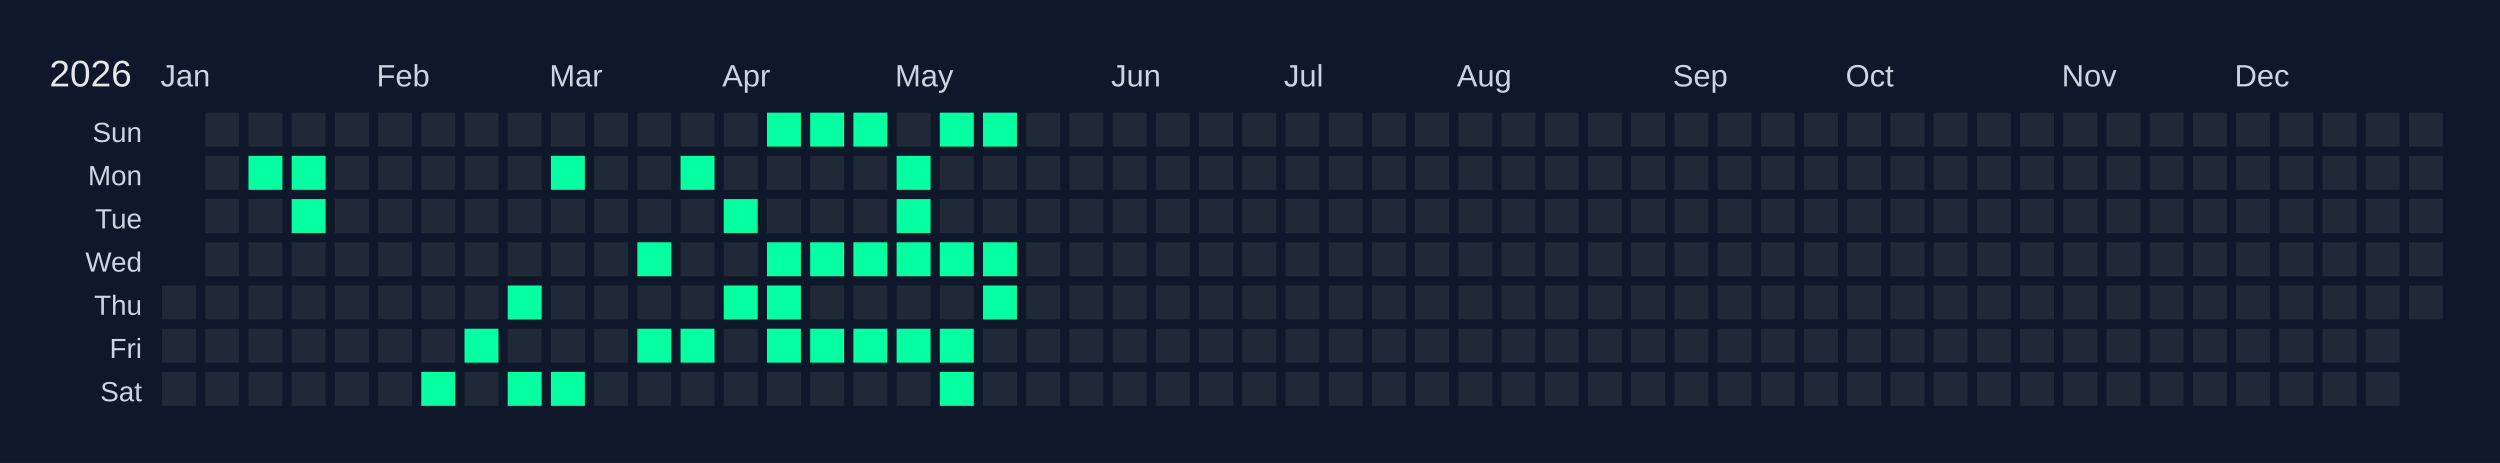
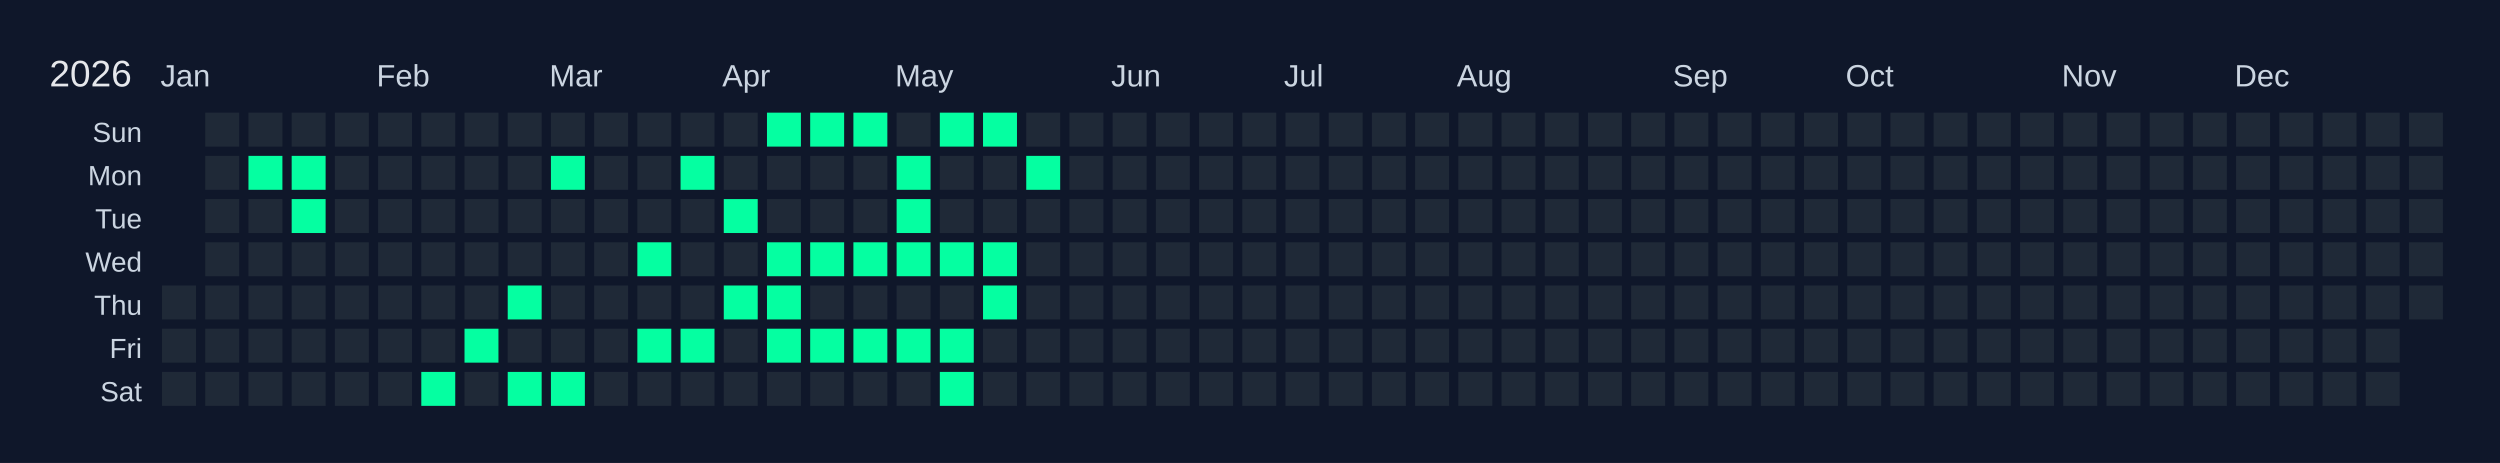
<svg xmlns="http://www.w3.org/2000/svg" width="810" height="150" viewBox="0 0 810 150">
  <rect width="810" height="150" fill="#0f172a" />
  <text x="16" y="28" font-size="12" fill="#e5e7eb" font-family="Arial, sans-serif">2026</text>
  <text x="52" y="28" font-size="10" fill="#cbd5e1" font-family="Arial, sans-serif">Jan</text>
  <text x="122" y="28" font-size="10" fill="#cbd5e1" font-family="Arial, sans-serif">Feb</text>
  <text x="178" y="28" font-size="10" fill="#cbd5e1" font-family="Arial, sans-serif">Mar</text>
  <text x="234" y="28" font-size="10" fill="#cbd5e1" font-family="Arial, sans-serif">Apr</text>
  <text x="290" y="28" font-size="10" fill="#cbd5e1" font-family="Arial, sans-serif">May</text>
  <text x="360" y="28" font-size="10" fill="#cbd5e1" font-family="Arial, sans-serif">Jun</text>
  <text x="416" y="28" font-size="10" fill="#cbd5e1" font-family="Arial, sans-serif">Jul</text>
  <text x="472" y="28" font-size="10" fill="#cbd5e1" font-family="Arial, sans-serif">Aug</text>
  <text x="542" y="28" font-size="10" fill="#cbd5e1" font-family="Arial, sans-serif">Sep</text>
  <text x="598" y="28" font-size="10" fill="#cbd5e1" font-family="Arial, sans-serif">Oct</text>
  <text x="668" y="28" font-size="10" fill="#cbd5e1" font-family="Arial, sans-serif">Nov</text>
  <text x="724" y="28" font-size="10" fill="#cbd5e1" font-family="Arial, sans-serif">Dec</text>
  <text x="46" y="46" font-size="9" fill="#cbd5e1" font-family="Arial, sans-serif" text-anchor="end">Sun</text>
  <text x="46" y="60" font-size="9" fill="#cbd5e1" font-family="Arial, sans-serif" text-anchor="end">Mon</text>
  <text x="46" y="74" font-size="9" fill="#cbd5e1" font-family="Arial, sans-serif" text-anchor="end">Tue</text>
  <text x="46" y="88" font-size="9" fill="#cbd5e1" font-family="Arial, sans-serif" text-anchor="end">Wed</text>
  <text x="46" y="102" font-size="9" fill="#cbd5e1" font-family="Arial, sans-serif" text-anchor="end">Thu</text>
  <text x="46" y="116" font-size="9" fill="#cbd5e1" font-family="Arial, sans-serif" text-anchor="end">Fri</text>
  <text x="46" y="130" font-size="9" fill="#cbd5e1" font-family="Arial, sans-serif" text-anchor="end">Sat</text>
  <g transform="translate(52,36)">
    <rect x="0" y="0" width="12" height="12" fill="#0f172a" stroke="#0f172a" stroke-width="1" />
    <rect x="0" y="14" width="12" height="12" fill="#0f172a" stroke="#0f172a" stroke-width="1" />
    <rect x="0" y="28" width="12" height="12" fill="#0f172a" stroke="#0f172a" stroke-width="1" />
    <rect x="0" y="42" width="12" height="12" fill="#0f172a" stroke="#0f172a" stroke-width="1" />
    <rect x="0" y="56" width="12" height="12" fill="#1f2937" stroke="#0f172a" stroke-width="1" data-date="2026-01-01" />
    <rect x="0" y="70" width="12" height="12" fill="#1f2937" stroke="#0f172a" stroke-width="1" data-date="2026-01-02" />
    <rect x="0" y="84" width="12" height="12" fill="#1f2937" stroke="#0f172a" stroke-width="1" data-date="2026-01-03" />
    <rect x="14" y="0" width="12" height="12" fill="#1f2937" stroke="#0f172a" stroke-width="1" data-date="2026-01-04" />
    <rect x="14" y="14" width="12" height="12" fill="#1f2937" stroke="#0f172a" stroke-width="1" data-date="2026-01-05" />
    <rect x="14" y="28" width="12" height="12" fill="#1f2937" stroke="#0f172a" stroke-width="1" data-date="2026-01-06" />
    <rect x="14" y="42" width="12" height="12" fill="#1f2937" stroke="#0f172a" stroke-width="1" data-date="2026-01-07" />
    <rect x="14" y="56" width="12" height="12" fill="#1f2937" stroke="#0f172a" stroke-width="1" data-date="2026-01-08" />
    <rect x="14" y="70" width="12" height="12" fill="#1f2937" stroke="#0f172a" stroke-width="1" data-date="2026-01-09" />
    <rect x="14" y="84" width="12" height="12" fill="#1f2937" stroke="#0f172a" stroke-width="1" data-date="2026-01-10" />
    <rect x="28" y="0" width="12" height="12" fill="#1f2937" stroke="#0f172a" stroke-width="1" data-date="2026-01-11" />
    <rect x="28" y="14" width="12" height="12" fill="#05ffa1" stroke="#0f172a" stroke-width="1" data-date="2026-01-12" />
    <rect x="28" y="28" width="12" height="12" fill="#1f2937" stroke="#0f172a" stroke-width="1" data-date="2026-01-13" />
    <rect x="28" y="42" width="12" height="12" fill="#1f2937" stroke="#0f172a" stroke-width="1" data-date="2026-01-14" />
    <rect x="28" y="56" width="12" height="12" fill="#1f2937" stroke="#0f172a" stroke-width="1" data-date="2026-01-15" />
    <rect x="28" y="70" width="12" height="12" fill="#1f2937" stroke="#0f172a" stroke-width="1" data-date="2026-01-16" />
    <rect x="28" y="84" width="12" height="12" fill="#1f2937" stroke="#0f172a" stroke-width="1" data-date="2026-01-17" />
    <rect x="42" y="0" width="12" height="12" fill="#1f2937" stroke="#0f172a" stroke-width="1" data-date="2026-01-18" />
    <rect x="42" y="14" width="12" height="12" fill="#05ffa1" stroke="#0f172a" stroke-width="1" data-date="2026-01-19" />
    <rect x="42" y="28" width="12" height="12" fill="#05ffa1" stroke="#0f172a" stroke-width="1" data-date="2026-01-20" />
    <rect x="42" y="42" width="12" height="12" fill="#1f2937" stroke="#0f172a" stroke-width="1" data-date="2026-01-21" />
    <rect x="42" y="56" width="12" height="12" fill="#1f2937" stroke="#0f172a" stroke-width="1" data-date="2026-01-22" />
    <rect x="42" y="70" width="12" height="12" fill="#1f2937" stroke="#0f172a" stroke-width="1" data-date="2026-01-23" />
    <rect x="42" y="84" width="12" height="12" fill="#1f2937" stroke="#0f172a" stroke-width="1" data-date="2026-01-24" />
    <rect x="56" y="0" width="12" height="12" fill="#1f2937" stroke="#0f172a" stroke-width="1" data-date="2026-01-25" />
    <rect x="56" y="14" width="12" height="12" fill="#1f2937" stroke="#0f172a" stroke-width="1" data-date="2026-01-26" />
    <rect x="56" y="28" width="12" height="12" fill="#1f2937" stroke="#0f172a" stroke-width="1" data-date="2026-01-27" />
    <rect x="56" y="42" width="12" height="12" fill="#1f2937" stroke="#0f172a" stroke-width="1" data-date="2026-01-28" />
    <rect x="56" y="56" width="12" height="12" fill="#1f2937" stroke="#0f172a" stroke-width="1" data-date="2026-01-29" />
    <rect x="56" y="70" width="12" height="12" fill="#1f2937" stroke="#0f172a" stroke-width="1" data-date="2026-01-30" />
    <rect x="56" y="84" width="12" height="12" fill="#1f2937" stroke="#0f172a" stroke-width="1" data-date="2026-01-31" />
    <rect x="70" y="0" width="12" height="12" fill="#1f2937" stroke="#0f172a" stroke-width="1" data-date="2026-02-01" />
    <rect x="70" y="14" width="12" height="12" fill="#1f2937" stroke="#0f172a" stroke-width="1" data-date="2026-02-02" />
    <rect x="70" y="28" width="12" height="12" fill="#1f2937" stroke="#0f172a" stroke-width="1" data-date="2026-02-03" />
    <rect x="70" y="42" width="12" height="12" fill="#1f2937" stroke="#0f172a" stroke-width="1" data-date="2026-02-04" />
    <rect x="70" y="56" width="12" height="12" fill="#1f2937" stroke="#0f172a" stroke-width="1" data-date="2026-02-05" />
    <rect x="70" y="70" width="12" height="12" fill="#1f2937" stroke="#0f172a" stroke-width="1" data-date="2026-02-06" />
    <rect x="70" y="84" width="12" height="12" fill="#1f2937" stroke="#0f172a" stroke-width="1" data-date="2026-02-07" />
    <rect x="84" y="0" width="12" height="12" fill="#1f2937" stroke="#0f172a" stroke-width="1" data-date="2026-02-08" />
    <rect x="84" y="14" width="12" height="12" fill="#1f2937" stroke="#0f172a" stroke-width="1" data-date="2026-02-09" />
    <rect x="84" y="28" width="12" height="12" fill="#1f2937" stroke="#0f172a" stroke-width="1" data-date="2026-02-10" />
    <rect x="84" y="42" width="12" height="12" fill="#1f2937" stroke="#0f172a" stroke-width="1" data-date="2026-02-11" />
    <rect x="84" y="56" width="12" height="12" fill="#1f2937" stroke="#0f172a" stroke-width="1" data-date="2026-02-12" />
    <rect x="84" y="70" width="12" height="12" fill="#1f2937" stroke="#0f172a" stroke-width="1" data-date="2026-02-13" />
    <rect x="84" y="84" width="12" height="12" fill="#05ffa1" stroke="#0f172a" stroke-width="1" data-date="2026-02-14" />
    <rect x="98" y="0" width="12" height="12" fill="#1f2937" stroke="#0f172a" stroke-width="1" data-date="2026-02-15" />
    <rect x="98" y="14" width="12" height="12" fill="#1f2937" stroke="#0f172a" stroke-width="1" data-date="2026-02-16" />
    <rect x="98" y="28" width="12" height="12" fill="#1f2937" stroke="#0f172a" stroke-width="1" data-date="2026-02-17" />
    <rect x="98" y="42" width="12" height="12" fill="#1f2937" stroke="#0f172a" stroke-width="1" data-date="2026-02-18" />
    <rect x="98" y="56" width="12" height="12" fill="#1f2937" stroke="#0f172a" stroke-width="1" data-date="2026-02-19" />
    <rect x="98" y="70" width="12" height="12" fill="#05ffa1" stroke="#0f172a" stroke-width="1" data-date="2026-02-20" />
    <rect x="98" y="84" width="12" height="12" fill="#1f2937" stroke="#0f172a" stroke-width="1" data-date="2026-02-21" />
    <rect x="112" y="0" width="12" height="12" fill="#1f2937" stroke="#0f172a" stroke-width="1" data-date="2026-02-22" />
    <rect x="112" y="14" width="12" height="12" fill="#1f2937" stroke="#0f172a" stroke-width="1" data-date="2026-02-23" />
    <rect x="112" y="28" width="12" height="12" fill="#1f2937" stroke="#0f172a" stroke-width="1" data-date="2026-02-24" />
    <rect x="112" y="42" width="12" height="12" fill="#1f2937" stroke="#0f172a" stroke-width="1" data-date="2026-02-25" />
    <rect x="112" y="56" width="12" height="12" fill="#05ffa1" stroke="#0f172a" stroke-width="1" data-date="2026-02-26" />
    <rect x="112" y="70" width="12" height="12" fill="#1f2937" stroke="#0f172a" stroke-width="1" data-date="2026-02-27" />
    <rect x="112" y="84" width="12" height="12" fill="#05ffa1" stroke="#0f172a" stroke-width="1" data-date="2026-02-28" />
    <rect x="126" y="0" width="12" height="12" fill="#1f2937" stroke="#0f172a" stroke-width="1" data-date="2026-03-01" />
    <rect x="126" y="14" width="12" height="12" fill="#05ffa1" stroke="#0f172a" stroke-width="1" data-date="2026-03-02" />
    <rect x="126" y="28" width="12" height="12" fill="#1f2937" stroke="#0f172a" stroke-width="1" data-date="2026-03-03" />
    <rect x="126" y="42" width="12" height="12" fill="#1f2937" stroke="#0f172a" stroke-width="1" data-date="2026-03-04" />
    <rect x="126" y="56" width="12" height="12" fill="#1f2937" stroke="#0f172a" stroke-width="1" data-date="2026-03-05" />
    <rect x="126" y="70" width="12" height="12" fill="#1f2937" stroke="#0f172a" stroke-width="1" data-date="2026-03-06" />
    <rect x="126" y="84" width="12" height="12" fill="#05ffa1" stroke="#0f172a" stroke-width="1" data-date="2026-03-07" />
    <rect x="140" y="0" width="12" height="12" fill="#1f2937" stroke="#0f172a" stroke-width="1" data-date="2026-03-08" />
    <rect x="140" y="14" width="12" height="12" fill="#1f2937" stroke="#0f172a" stroke-width="1" data-date="2026-03-09" />
    <rect x="140" y="28" width="12" height="12" fill="#1f2937" stroke="#0f172a" stroke-width="1" data-date="2026-03-10" />
    <rect x="140" y="42" width="12" height="12" fill="#1f2937" stroke="#0f172a" stroke-width="1" data-date="2026-03-11" />
    <rect x="140" y="56" width="12" height="12" fill="#1f2937" stroke="#0f172a" stroke-width="1" data-date="2026-03-12" />
    <rect x="140" y="70" width="12" height="12" fill="#1f2937" stroke="#0f172a" stroke-width="1" data-date="2026-03-13" />
    <rect x="140" y="84" width="12" height="12" fill="#1f2937" stroke="#0f172a" stroke-width="1" data-date="2026-03-14" />
    <rect x="154" y="0" width="12" height="12" fill="#1f2937" stroke="#0f172a" stroke-width="1" data-date="2026-03-15" />
    <rect x="154" y="14" width="12" height="12" fill="#1f2937" stroke="#0f172a" stroke-width="1" data-date="2026-03-16" />
    <rect x="154" y="28" width="12" height="12" fill="#1f2937" stroke="#0f172a" stroke-width="1" data-date="2026-03-17" />
    <rect x="154" y="42" width="12" height="12" fill="#05ffa1" stroke="#0f172a" stroke-width="1" data-date="2026-03-18" />
    <rect x="154" y="56" width="12" height="12" fill="#1f2937" stroke="#0f172a" stroke-width="1" data-date="2026-03-19" />
    <rect x="154" y="70" width="12" height="12" fill="#05ffa1" stroke="#0f172a" stroke-width="1" data-date="2026-03-20" />
    <rect x="154" y="84" width="12" height="12" fill="#1f2937" stroke="#0f172a" stroke-width="1" data-date="2026-03-21" />
    <rect x="168" y="0" width="12" height="12" fill="#1f2937" stroke="#0f172a" stroke-width="1" data-date="2026-03-22" />
    <rect x="168" y="14" width="12" height="12" fill="#05ffa1" stroke="#0f172a" stroke-width="1" data-date="2026-03-23" />
    <rect x="168" y="28" width="12" height="12" fill="#1f2937" stroke="#0f172a" stroke-width="1" data-date="2026-03-24" />
    <rect x="168" y="42" width="12" height="12" fill="#1f2937" stroke="#0f172a" stroke-width="1" data-date="2026-03-25" />
    <rect x="168" y="56" width="12" height="12" fill="#1f2937" stroke="#0f172a" stroke-width="1" data-date="2026-03-26" />
    <rect x="168" y="70" width="12" height="12" fill="#05ffa1" stroke="#0f172a" stroke-width="1" data-date="2026-03-27" />
    <rect x="168" y="84" width="12" height="12" fill="#1f2937" stroke="#0f172a" stroke-width="1" data-date="2026-03-28" />
    <rect x="182" y="0" width="12" height="12" fill="#1f2937" stroke="#0f172a" stroke-width="1" data-date="2026-03-29" />
    <rect x="182" y="14" width="12" height="12" fill="#1f2937" stroke="#0f172a" stroke-width="1" data-date="2026-03-30" />
    <rect x="182" y="28" width="12" height="12" fill="#05ffa1" stroke="#0f172a" stroke-width="1" data-date="2026-03-31" />
    <rect x="182" y="42" width="12" height="12" fill="#1f2937" stroke="#0f172a" stroke-width="1" data-date="2026-04-01" />
    <rect x="182" y="56" width="12" height="12" fill="#05ffa1" stroke="#0f172a" stroke-width="1" data-date="2026-04-02" />
    <rect x="182" y="70" width="12" height="12" fill="#1f2937" stroke="#0f172a" stroke-width="1" data-date="2026-04-03" />
    <rect x="182" y="84" width="12" height="12" fill="#1f2937" stroke="#0f172a" stroke-width="1" data-date="2026-04-04" />
    <rect x="196" y="0" width="12" height="12" fill="#05ffa1" stroke="#0f172a" stroke-width="1" data-date="2026-04-05" />
    <rect x="196" y="14" width="12" height="12" fill="#1f2937" stroke="#0f172a" stroke-width="1" data-date="2026-04-06" />
    <rect x="196" y="28" width="12" height="12" fill="#1f2937" stroke="#0f172a" stroke-width="1" data-date="2026-04-07" />
    <rect x="196" y="42" width="12" height="12" fill="#05ffa1" stroke="#0f172a" stroke-width="1" data-date="2026-04-08" />
    <rect x="196" y="56" width="12" height="12" fill="#05ffa1" stroke="#0f172a" stroke-width="1" data-date="2026-04-09" />
    <rect x="196" y="70" width="12" height="12" fill="#05ffa1" stroke="#0f172a" stroke-width="1" data-date="2026-04-10" />
    <rect x="196" y="84" width="12" height="12" fill="#1f2937" stroke="#0f172a" stroke-width="1" data-date="2026-04-11" />
    <rect x="210" y="0" width="12" height="12" fill="#05ffa1" stroke="#0f172a" stroke-width="1" data-date="2026-04-12" />
    <rect x="210" y="14" width="12" height="12" fill="#1f2937" stroke="#0f172a" stroke-width="1" data-date="2026-04-13" />
    <rect x="210" y="28" width="12" height="12" fill="#1f2937" stroke="#0f172a" stroke-width="1" data-date="2026-04-14" />
    <rect x="210" y="42" width="12" height="12" fill="#05ffa1" stroke="#0f172a" stroke-width="1" data-date="2026-04-15" />
    <rect x="210" y="56" width="12" height="12" fill="#1f2937" stroke="#0f172a" stroke-width="1" data-date="2026-04-16" />
    <rect x="210" y="70" width="12" height="12" fill="#05ffa1" stroke="#0f172a" stroke-width="1" data-date="2026-04-17" />
    <rect x="210" y="84" width="12" height="12" fill="#1f2937" stroke="#0f172a" stroke-width="1" data-date="2026-04-18" />
    <rect x="224" y="0" width="12" height="12" fill="#05ffa1" stroke="#0f172a" stroke-width="1" data-date="2026-04-19" />
    <rect x="224" y="14" width="12" height="12" fill="#1f2937" stroke="#0f172a" stroke-width="1" data-date="2026-04-20" />
    <rect x="224" y="28" width="12" height="12" fill="#1f2937" stroke="#0f172a" stroke-width="1" data-date="2026-04-21" />
    <rect x="224" y="42" width="12" height="12" fill="#05ffa1" stroke="#0f172a" stroke-width="1" data-date="2026-04-22" />
    <rect x="224" y="56" width="12" height="12" fill="#1f2937" stroke="#0f172a" stroke-width="1" data-date="2026-04-23" />
    <rect x="224" y="70" width="12" height="12" fill="#05ffa1" stroke="#0f172a" stroke-width="1" data-date="2026-04-24" />
    <rect x="224" y="84" width="12" height="12" fill="#1f2937" stroke="#0f172a" stroke-width="1" data-date="2026-04-25" />
    <rect x="238" y="0" width="12" height="12" fill="#1f2937" stroke="#0f172a" stroke-width="1" data-date="2026-04-26" />
    <rect x="238" y="14" width="12" height="12" fill="#05ffa1" stroke="#0f172a" stroke-width="1" data-date="2026-04-27" />
    <rect x="238" y="28" width="12" height="12" fill="#05ffa1" stroke="#0f172a" stroke-width="1" data-date="2026-04-28" />
    <rect x="238" y="42" width="12" height="12" fill="#05ffa1" stroke="#0f172a" stroke-width="1" data-date="2026-04-29" />
    <rect x="238" y="56" width="12" height="12" fill="#1f2937" stroke="#0f172a" stroke-width="1" data-date="2026-04-30" />
    <rect x="238" y="70" width="12" height="12" fill="#05ffa1" stroke="#0f172a" stroke-width="1" data-date="2026-05-01" />
    <rect x="238" y="84" width="12" height="12" fill="#1f2937" stroke="#0f172a" stroke-width="1" data-date="2026-05-02" />
    <rect x="252" y="0" width="12" height="12" fill="#05ffa1" stroke="#0f172a" stroke-width="1" data-date="2026-05-03" />
    <rect x="252" y="14" width="12" height="12" fill="#1f2937" stroke="#0f172a" stroke-width="1" data-date="2026-05-04" />
    <rect x="252" y="28" width="12" height="12" fill="#1f2937" stroke="#0f172a" stroke-width="1" data-date="2026-05-05" />
    <rect x="252" y="42" width="12" height="12" fill="#05ffa1" stroke="#0f172a" stroke-width="1" data-date="2026-05-06" />
    <rect x="252" y="56" width="12" height="12" fill="#1f2937" stroke="#0f172a" stroke-width="1" data-date="2026-05-07" />
    <rect x="252" y="70" width="12" height="12" fill="#05ffa1" stroke="#0f172a" stroke-width="1" data-date="2026-05-08" />
    <rect x="252" y="84" width="12" height="12" fill="#05ffa1" stroke="#0f172a" stroke-width="1" data-date="2026-05-09" />
    <rect x="266" y="0" width="12" height="12" fill="#05ffa1" stroke="#0f172a" stroke-width="1" data-date="2026-05-10" />
    <rect x="266" y="14" width="12" height="12" fill="#1f2937" stroke="#0f172a" stroke-width="1" data-date="2026-05-11" />
    <rect x="266" y="28" width="12" height="12" fill="#1f2937" stroke="#0f172a" stroke-width="1" data-date="2026-05-12" />
    <rect x="266" y="42" width="12" height="12" fill="#05ffa1" stroke="#0f172a" stroke-width="1" data-date="2026-05-13" />
    <rect x="266" y="56" width="12" height="12" fill="#05ffa1" stroke="#0f172a" stroke-width="1" data-date="2026-05-14" />
    <rect x="266" y="70" width="12" height="12" fill="#1f2937" stroke="#0f172a" stroke-width="1" data-date="2026-05-15" />
    <rect x="266" y="84" width="12" height="12" fill="#1f2937" stroke="#0f172a" stroke-width="1" data-date="2026-05-16" />
    <rect x="280" y="0" width="12" height="12" fill="#1f2937" stroke="#0f172a" stroke-width="1" data-date="2026-05-17" />
-     <rect x="280" y="14" width="12" height="12" fill="#1f2937" stroke="#0f172a" stroke-width="1" data-date="2026-05-18" />
+     <rect x="280" y="14" width="12" height="12" fill="#05ffa1" stroke="#0f172a" stroke-width="1" data-date="2026-05-18" />
    <rect x="280" y="28" width="12" height="12" fill="#1f2937" stroke="#0f172a" stroke-width="1" data-date="2026-05-19" />
    <rect x="280" y="42" width="12" height="12" fill="#1f2937" stroke="#0f172a" stroke-width="1" data-date="2026-05-20" />
    <rect x="280" y="56" width="12" height="12" fill="#1f2937" stroke="#0f172a" stroke-width="1" data-date="2026-05-21" />
    <rect x="280" y="70" width="12" height="12" fill="#1f2937" stroke="#0f172a" stroke-width="1" data-date="2026-05-22" />
    <rect x="280" y="84" width="12" height="12" fill="#1f2937" stroke="#0f172a" stroke-width="1" data-date="2026-05-23" />
    <rect x="294" y="0" width="12" height="12" fill="#1f2937" stroke="#0f172a" stroke-width="1" data-date="2026-05-24" />
    <rect x="294" y="14" width="12" height="12" fill="#1f2937" stroke="#0f172a" stroke-width="1" data-date="2026-05-25" />
    <rect x="294" y="28" width="12" height="12" fill="#1f2937" stroke="#0f172a" stroke-width="1" data-date="2026-05-26" />
    <rect x="294" y="42" width="12" height="12" fill="#1f2937" stroke="#0f172a" stroke-width="1" data-date="2026-05-27" />
    <rect x="294" y="56" width="12" height="12" fill="#1f2937" stroke="#0f172a" stroke-width="1" data-date="2026-05-28" />
    <rect x="294" y="70" width="12" height="12" fill="#1f2937" stroke="#0f172a" stroke-width="1" data-date="2026-05-29" />
    <rect x="294" y="84" width="12" height="12" fill="#1f2937" stroke="#0f172a" stroke-width="1" data-date="2026-05-30" />
    <rect x="308" y="0" width="12" height="12" fill="#1f2937" stroke="#0f172a" stroke-width="1" data-date="2026-05-31" />
    <rect x="308" y="14" width="12" height="12" fill="#1f2937" stroke="#0f172a" stroke-width="1" data-date="2026-06-01" />
    <rect x="308" y="28" width="12" height="12" fill="#1f2937" stroke="#0f172a" stroke-width="1" data-date="2026-06-02" />
    <rect x="308" y="42" width="12" height="12" fill="#1f2937" stroke="#0f172a" stroke-width="1" data-date="2026-06-03" />
    <rect x="308" y="56" width="12" height="12" fill="#1f2937" stroke="#0f172a" stroke-width="1" data-date="2026-06-04" />
    <rect x="308" y="70" width="12" height="12" fill="#1f2937" stroke="#0f172a" stroke-width="1" data-date="2026-06-05" />
    <rect x="308" y="84" width="12" height="12" fill="#1f2937" stroke="#0f172a" stroke-width="1" data-date="2026-06-06" />
    <rect x="322" y="0" width="12" height="12" fill="#1f2937" stroke="#0f172a" stroke-width="1" data-date="2026-06-07" />
    <rect x="322" y="14" width="12" height="12" fill="#1f2937" stroke="#0f172a" stroke-width="1" data-date="2026-06-08" />
    <rect x="322" y="28" width="12" height="12" fill="#1f2937" stroke="#0f172a" stroke-width="1" data-date="2026-06-09" />
    <rect x="322" y="42" width="12" height="12" fill="#1f2937" stroke="#0f172a" stroke-width="1" data-date="2026-06-10" />
    <rect x="322" y="56" width="12" height="12" fill="#1f2937" stroke="#0f172a" stroke-width="1" data-date="2026-06-11" />
    <rect x="322" y="70" width="12" height="12" fill="#1f2937" stroke="#0f172a" stroke-width="1" data-date="2026-06-12" />
    <rect x="322" y="84" width="12" height="12" fill="#1f2937" stroke="#0f172a" stroke-width="1" data-date="2026-06-13" />
    <rect x="336" y="0" width="12" height="12" fill="#1f2937" stroke="#0f172a" stroke-width="1" data-date="2026-06-14" />
    <rect x="336" y="14" width="12" height="12" fill="#1f2937" stroke="#0f172a" stroke-width="1" data-date="2026-06-15" />
    <rect x="336" y="28" width="12" height="12" fill="#1f2937" stroke="#0f172a" stroke-width="1" data-date="2026-06-16" />
    <rect x="336" y="42" width="12" height="12" fill="#1f2937" stroke="#0f172a" stroke-width="1" data-date="2026-06-17" />
    <rect x="336" y="56" width="12" height="12" fill="#1f2937" stroke="#0f172a" stroke-width="1" data-date="2026-06-18" />
    <rect x="336" y="70" width="12" height="12" fill="#1f2937" stroke="#0f172a" stroke-width="1" data-date="2026-06-19" />
    <rect x="336" y="84" width="12" height="12" fill="#1f2937" stroke="#0f172a" stroke-width="1" data-date="2026-06-20" />
    <rect x="350" y="0" width="12" height="12" fill="#1f2937" stroke="#0f172a" stroke-width="1" data-date="2026-06-21" />
    <rect x="350" y="14" width="12" height="12" fill="#1f2937" stroke="#0f172a" stroke-width="1" data-date="2026-06-22" />
    <rect x="350" y="28" width="12" height="12" fill="#1f2937" stroke="#0f172a" stroke-width="1" data-date="2026-06-23" />
    <rect x="350" y="42" width="12" height="12" fill="#1f2937" stroke="#0f172a" stroke-width="1" data-date="2026-06-24" />
    <rect x="350" y="56" width="12" height="12" fill="#1f2937" stroke="#0f172a" stroke-width="1" data-date="2026-06-25" />
    <rect x="350" y="70" width="12" height="12" fill="#1f2937" stroke="#0f172a" stroke-width="1" data-date="2026-06-26" />
    <rect x="350" y="84" width="12" height="12" fill="#1f2937" stroke="#0f172a" stroke-width="1" data-date="2026-06-27" />
    <rect x="364" y="0" width="12" height="12" fill="#1f2937" stroke="#0f172a" stroke-width="1" data-date="2026-06-28" />
    <rect x="364" y="14" width="12" height="12" fill="#1f2937" stroke="#0f172a" stroke-width="1" data-date="2026-06-29" />
    <rect x="364" y="28" width="12" height="12" fill="#1f2937" stroke="#0f172a" stroke-width="1" data-date="2026-06-30" />
    <rect x="364" y="42" width="12" height="12" fill="#1f2937" stroke="#0f172a" stroke-width="1" data-date="2026-07-01" />
    <rect x="364" y="56" width="12" height="12" fill="#1f2937" stroke="#0f172a" stroke-width="1" data-date="2026-07-02" />
    <rect x="364" y="70" width="12" height="12" fill="#1f2937" stroke="#0f172a" stroke-width="1" data-date="2026-07-03" />
    <rect x="364" y="84" width="12" height="12" fill="#1f2937" stroke="#0f172a" stroke-width="1" data-date="2026-07-04" />
    <rect x="378" y="0" width="12" height="12" fill="#1f2937" stroke="#0f172a" stroke-width="1" data-date="2026-07-05" />
    <rect x="378" y="14" width="12" height="12" fill="#1f2937" stroke="#0f172a" stroke-width="1" data-date="2026-07-06" />
    <rect x="378" y="28" width="12" height="12" fill="#1f2937" stroke="#0f172a" stroke-width="1" data-date="2026-07-07" />
    <rect x="378" y="42" width="12" height="12" fill="#1f2937" stroke="#0f172a" stroke-width="1" data-date="2026-07-08" />
    <rect x="378" y="56" width="12" height="12" fill="#1f2937" stroke="#0f172a" stroke-width="1" data-date="2026-07-09" />
    <rect x="378" y="70" width="12" height="12" fill="#1f2937" stroke="#0f172a" stroke-width="1" data-date="2026-07-10" />
    <rect x="378" y="84" width="12" height="12" fill="#1f2937" stroke="#0f172a" stroke-width="1" data-date="2026-07-11" />
    <rect x="392" y="0" width="12" height="12" fill="#1f2937" stroke="#0f172a" stroke-width="1" data-date="2026-07-12" />
    <rect x="392" y="14" width="12" height="12" fill="#1f2937" stroke="#0f172a" stroke-width="1" data-date="2026-07-13" />
    <rect x="392" y="28" width="12" height="12" fill="#1f2937" stroke="#0f172a" stroke-width="1" data-date="2026-07-14" />
    <rect x="392" y="42" width="12" height="12" fill="#1f2937" stroke="#0f172a" stroke-width="1" data-date="2026-07-15" />
    <rect x="392" y="56" width="12" height="12" fill="#1f2937" stroke="#0f172a" stroke-width="1" data-date="2026-07-16" />
    <rect x="392" y="70" width="12" height="12" fill="#1f2937" stroke="#0f172a" stroke-width="1" data-date="2026-07-17" />
    <rect x="392" y="84" width="12" height="12" fill="#1f2937" stroke="#0f172a" stroke-width="1" data-date="2026-07-18" />
    <rect x="406" y="0" width="12" height="12" fill="#1f2937" stroke="#0f172a" stroke-width="1" data-date="2026-07-19" />
    <rect x="406" y="14" width="12" height="12" fill="#1f2937" stroke="#0f172a" stroke-width="1" data-date="2026-07-20" />
    <rect x="406" y="28" width="12" height="12" fill="#1f2937" stroke="#0f172a" stroke-width="1" data-date="2026-07-21" />
    <rect x="406" y="42" width="12" height="12" fill="#1f2937" stroke="#0f172a" stroke-width="1" data-date="2026-07-22" />
    <rect x="406" y="56" width="12" height="12" fill="#1f2937" stroke="#0f172a" stroke-width="1" data-date="2026-07-23" />
    <rect x="406" y="70" width="12" height="12" fill="#1f2937" stroke="#0f172a" stroke-width="1" data-date="2026-07-24" />
    <rect x="406" y="84" width="12" height="12" fill="#1f2937" stroke="#0f172a" stroke-width="1" data-date="2026-07-25" />
    <rect x="420" y="0" width="12" height="12" fill="#1f2937" stroke="#0f172a" stroke-width="1" data-date="2026-07-26" />
    <rect x="420" y="14" width="12" height="12" fill="#1f2937" stroke="#0f172a" stroke-width="1" data-date="2026-07-27" />
    <rect x="420" y="28" width="12" height="12" fill="#1f2937" stroke="#0f172a" stroke-width="1" data-date="2026-07-28" />
    <rect x="420" y="42" width="12" height="12" fill="#1f2937" stroke="#0f172a" stroke-width="1" data-date="2026-07-29" />
    <rect x="420" y="56" width="12" height="12" fill="#1f2937" stroke="#0f172a" stroke-width="1" data-date="2026-07-30" />
    <rect x="420" y="70" width="12" height="12" fill="#1f2937" stroke="#0f172a" stroke-width="1" data-date="2026-07-31" />
    <rect x="420" y="84" width="12" height="12" fill="#1f2937" stroke="#0f172a" stroke-width="1" data-date="2026-08-01" />
    <rect x="434" y="0" width="12" height="12" fill="#1f2937" stroke="#0f172a" stroke-width="1" data-date="2026-08-02" />
    <rect x="434" y="14" width="12" height="12" fill="#1f2937" stroke="#0f172a" stroke-width="1" data-date="2026-08-03" />
    <rect x="434" y="28" width="12" height="12" fill="#1f2937" stroke="#0f172a" stroke-width="1" data-date="2026-08-04" />
    <rect x="434" y="42" width="12" height="12" fill="#1f2937" stroke="#0f172a" stroke-width="1" data-date="2026-08-05" />
    <rect x="434" y="56" width="12" height="12" fill="#1f2937" stroke="#0f172a" stroke-width="1" data-date="2026-08-06" />
    <rect x="434" y="70" width="12" height="12" fill="#1f2937" stroke="#0f172a" stroke-width="1" data-date="2026-08-07" />
    <rect x="434" y="84" width="12" height="12" fill="#1f2937" stroke="#0f172a" stroke-width="1" data-date="2026-08-08" />
    <rect x="448" y="0" width="12" height="12" fill="#1f2937" stroke="#0f172a" stroke-width="1" data-date="2026-08-09" />
    <rect x="448" y="14" width="12" height="12" fill="#1f2937" stroke="#0f172a" stroke-width="1" data-date="2026-08-10" />
    <rect x="448" y="28" width="12" height="12" fill="#1f2937" stroke="#0f172a" stroke-width="1" data-date="2026-08-11" />
    <rect x="448" y="42" width="12" height="12" fill="#1f2937" stroke="#0f172a" stroke-width="1" data-date="2026-08-12" />
    <rect x="448" y="56" width="12" height="12" fill="#1f2937" stroke="#0f172a" stroke-width="1" data-date="2026-08-13" />
    <rect x="448" y="70" width="12" height="12" fill="#1f2937" stroke="#0f172a" stroke-width="1" data-date="2026-08-14" />
    <rect x="448" y="84" width="12" height="12" fill="#1f2937" stroke="#0f172a" stroke-width="1" data-date="2026-08-15" />
    <rect x="462" y="0" width="12" height="12" fill="#1f2937" stroke="#0f172a" stroke-width="1" data-date="2026-08-16" />
    <rect x="462" y="14" width="12" height="12" fill="#1f2937" stroke="#0f172a" stroke-width="1" data-date="2026-08-17" />
    <rect x="462" y="28" width="12" height="12" fill="#1f2937" stroke="#0f172a" stroke-width="1" data-date="2026-08-18" />
    <rect x="462" y="42" width="12" height="12" fill="#1f2937" stroke="#0f172a" stroke-width="1" data-date="2026-08-19" />
    <rect x="462" y="56" width="12" height="12" fill="#1f2937" stroke="#0f172a" stroke-width="1" data-date="2026-08-20" />
    <rect x="462" y="70" width="12" height="12" fill="#1f2937" stroke="#0f172a" stroke-width="1" data-date="2026-08-21" />
    <rect x="462" y="84" width="12" height="12" fill="#1f2937" stroke="#0f172a" stroke-width="1" data-date="2026-08-22" />
    <rect x="476" y="0" width="12" height="12" fill="#1f2937" stroke="#0f172a" stroke-width="1" data-date="2026-08-23" />
    <rect x="476" y="14" width="12" height="12" fill="#1f2937" stroke="#0f172a" stroke-width="1" data-date="2026-08-24" />
    <rect x="476" y="28" width="12" height="12" fill="#1f2937" stroke="#0f172a" stroke-width="1" data-date="2026-08-25" />
    <rect x="476" y="42" width="12" height="12" fill="#1f2937" stroke="#0f172a" stroke-width="1" data-date="2026-08-26" />
    <rect x="476" y="56" width="12" height="12" fill="#1f2937" stroke="#0f172a" stroke-width="1" data-date="2026-08-27" />
    <rect x="476" y="70" width="12" height="12" fill="#1f2937" stroke="#0f172a" stroke-width="1" data-date="2026-08-28" />
    <rect x="476" y="84" width="12" height="12" fill="#1f2937" stroke="#0f172a" stroke-width="1" data-date="2026-08-29" />
    <rect x="490" y="0" width="12" height="12" fill="#1f2937" stroke="#0f172a" stroke-width="1" data-date="2026-08-30" />
    <rect x="490" y="14" width="12" height="12" fill="#1f2937" stroke="#0f172a" stroke-width="1" data-date="2026-08-31" />
    <rect x="490" y="28" width="12" height="12" fill="#1f2937" stroke="#0f172a" stroke-width="1" data-date="2026-09-01" />
    <rect x="490" y="42" width="12" height="12" fill="#1f2937" stroke="#0f172a" stroke-width="1" data-date="2026-09-02" />
    <rect x="490" y="56" width="12" height="12" fill="#1f2937" stroke="#0f172a" stroke-width="1" data-date="2026-09-03" />
    <rect x="490" y="70" width="12" height="12" fill="#1f2937" stroke="#0f172a" stroke-width="1" data-date="2026-09-04" />
    <rect x="490" y="84" width="12" height="12" fill="#1f2937" stroke="#0f172a" stroke-width="1" data-date="2026-09-05" />
    <rect x="504" y="0" width="12" height="12" fill="#1f2937" stroke="#0f172a" stroke-width="1" data-date="2026-09-06" />
    <rect x="504" y="14" width="12" height="12" fill="#1f2937" stroke="#0f172a" stroke-width="1" data-date="2026-09-07" />
    <rect x="504" y="28" width="12" height="12" fill="#1f2937" stroke="#0f172a" stroke-width="1" data-date="2026-09-08" />
    <rect x="504" y="42" width="12" height="12" fill="#1f2937" stroke="#0f172a" stroke-width="1" data-date="2026-09-09" />
    <rect x="504" y="56" width="12" height="12" fill="#1f2937" stroke="#0f172a" stroke-width="1" data-date="2026-09-10" />
    <rect x="504" y="70" width="12" height="12" fill="#1f2937" stroke="#0f172a" stroke-width="1" data-date="2026-09-11" />
    <rect x="504" y="84" width="12" height="12" fill="#1f2937" stroke="#0f172a" stroke-width="1" data-date="2026-09-12" />
    <rect x="518" y="0" width="12" height="12" fill="#1f2937" stroke="#0f172a" stroke-width="1" data-date="2026-09-13" />
    <rect x="518" y="14" width="12" height="12" fill="#1f2937" stroke="#0f172a" stroke-width="1" data-date="2026-09-14" />
    <rect x="518" y="28" width="12" height="12" fill="#1f2937" stroke="#0f172a" stroke-width="1" data-date="2026-09-15" />
    <rect x="518" y="42" width="12" height="12" fill="#1f2937" stroke="#0f172a" stroke-width="1" data-date="2026-09-16" />
    <rect x="518" y="56" width="12" height="12" fill="#1f2937" stroke="#0f172a" stroke-width="1" data-date="2026-09-17" />
    <rect x="518" y="70" width="12" height="12" fill="#1f2937" stroke="#0f172a" stroke-width="1" data-date="2026-09-18" />
    <rect x="518" y="84" width="12" height="12" fill="#1f2937" stroke="#0f172a" stroke-width="1" data-date="2026-09-19" />
    <rect x="532" y="0" width="12" height="12" fill="#1f2937" stroke="#0f172a" stroke-width="1" data-date="2026-09-20" />
    <rect x="532" y="14" width="12" height="12" fill="#1f2937" stroke="#0f172a" stroke-width="1" data-date="2026-09-21" />
    <rect x="532" y="28" width="12" height="12" fill="#1f2937" stroke="#0f172a" stroke-width="1" data-date="2026-09-22" />
    <rect x="532" y="42" width="12" height="12" fill="#1f2937" stroke="#0f172a" stroke-width="1" data-date="2026-09-23" />
    <rect x="532" y="56" width="12" height="12" fill="#1f2937" stroke="#0f172a" stroke-width="1" data-date="2026-09-24" />
    <rect x="532" y="70" width="12" height="12" fill="#1f2937" stroke="#0f172a" stroke-width="1" data-date="2026-09-25" />
    <rect x="532" y="84" width="12" height="12" fill="#1f2937" stroke="#0f172a" stroke-width="1" data-date="2026-09-26" />
    <rect x="546" y="0" width="12" height="12" fill="#1f2937" stroke="#0f172a" stroke-width="1" data-date="2026-09-27" />
    <rect x="546" y="14" width="12" height="12" fill="#1f2937" stroke="#0f172a" stroke-width="1" data-date="2026-09-28" />
    <rect x="546" y="28" width="12" height="12" fill="#1f2937" stroke="#0f172a" stroke-width="1" data-date="2026-09-29" />
    <rect x="546" y="42" width="12" height="12" fill="#1f2937" stroke="#0f172a" stroke-width="1" data-date="2026-09-30" />
    <rect x="546" y="56" width="12" height="12" fill="#1f2937" stroke="#0f172a" stroke-width="1" data-date="2026-10-01" />
    <rect x="546" y="70" width="12" height="12" fill="#1f2937" stroke="#0f172a" stroke-width="1" data-date="2026-10-02" />
    <rect x="546" y="84" width="12" height="12" fill="#1f2937" stroke="#0f172a" stroke-width="1" data-date="2026-10-03" />
    <rect x="560" y="0" width="12" height="12" fill="#1f2937" stroke="#0f172a" stroke-width="1" data-date="2026-10-04" />
    <rect x="560" y="14" width="12" height="12" fill="#1f2937" stroke="#0f172a" stroke-width="1" data-date="2026-10-05" />
    <rect x="560" y="28" width="12" height="12" fill="#1f2937" stroke="#0f172a" stroke-width="1" data-date="2026-10-06" />
    <rect x="560" y="42" width="12" height="12" fill="#1f2937" stroke="#0f172a" stroke-width="1" data-date="2026-10-07" />
    <rect x="560" y="56" width="12" height="12" fill="#1f2937" stroke="#0f172a" stroke-width="1" data-date="2026-10-08" />
    <rect x="560" y="70" width="12" height="12" fill="#1f2937" stroke="#0f172a" stroke-width="1" data-date="2026-10-09" />
    <rect x="560" y="84" width="12" height="12" fill="#1f2937" stroke="#0f172a" stroke-width="1" data-date="2026-10-10" />
    <rect x="574" y="0" width="12" height="12" fill="#1f2937" stroke="#0f172a" stroke-width="1" data-date="2026-10-11" />
    <rect x="574" y="14" width="12" height="12" fill="#1f2937" stroke="#0f172a" stroke-width="1" data-date="2026-10-12" />
    <rect x="574" y="28" width="12" height="12" fill="#1f2937" stroke="#0f172a" stroke-width="1" data-date="2026-10-13" />
    <rect x="574" y="42" width="12" height="12" fill="#1f2937" stroke="#0f172a" stroke-width="1" data-date="2026-10-14" />
    <rect x="574" y="56" width="12" height="12" fill="#1f2937" stroke="#0f172a" stroke-width="1" data-date="2026-10-15" />
    <rect x="574" y="70" width="12" height="12" fill="#1f2937" stroke="#0f172a" stroke-width="1" data-date="2026-10-16" />
    <rect x="574" y="84" width="12" height="12" fill="#1f2937" stroke="#0f172a" stroke-width="1" data-date="2026-10-17" />
    <rect x="588" y="0" width="12" height="12" fill="#1f2937" stroke="#0f172a" stroke-width="1" data-date="2026-10-18" />
    <rect x="588" y="14" width="12" height="12" fill="#1f2937" stroke="#0f172a" stroke-width="1" data-date="2026-10-19" />
    <rect x="588" y="28" width="12" height="12" fill="#1f2937" stroke="#0f172a" stroke-width="1" data-date="2026-10-20" />
    <rect x="588" y="42" width="12" height="12" fill="#1f2937" stroke="#0f172a" stroke-width="1" data-date="2026-10-21" />
    <rect x="588" y="56" width="12" height="12" fill="#1f2937" stroke="#0f172a" stroke-width="1" data-date="2026-10-22" />
    <rect x="588" y="70" width="12" height="12" fill="#1f2937" stroke="#0f172a" stroke-width="1" data-date="2026-10-23" />
    <rect x="588" y="84" width="12" height="12" fill="#1f2937" stroke="#0f172a" stroke-width="1" data-date="2026-10-24" />
    <rect x="602" y="0" width="12" height="12" fill="#1f2937" stroke="#0f172a" stroke-width="1" data-date="2026-10-25" />
    <rect x="602" y="14" width="12" height="12" fill="#1f2937" stroke="#0f172a" stroke-width="1" data-date="2026-10-26" />
    <rect x="602" y="28" width="12" height="12" fill="#1f2937" stroke="#0f172a" stroke-width="1" data-date="2026-10-27" />
    <rect x="602" y="42" width="12" height="12" fill="#1f2937" stroke="#0f172a" stroke-width="1" data-date="2026-10-28" />
    <rect x="602" y="56" width="12" height="12" fill="#1f2937" stroke="#0f172a" stroke-width="1" data-date="2026-10-29" />
    <rect x="602" y="70" width="12" height="12" fill="#1f2937" stroke="#0f172a" stroke-width="1" data-date="2026-10-30" />
    <rect x="602" y="84" width="12" height="12" fill="#1f2937" stroke="#0f172a" stroke-width="1" data-date="2026-10-31" />
    <rect x="616" y="0" width="12" height="12" fill="#1f2937" stroke="#0f172a" stroke-width="1" data-date="2026-11-01" />
    <rect x="616" y="14" width="12" height="12" fill="#1f2937" stroke="#0f172a" stroke-width="1" data-date="2026-11-02" />
    <rect x="616" y="28" width="12" height="12" fill="#1f2937" stroke="#0f172a" stroke-width="1" data-date="2026-11-03" />
    <rect x="616" y="42" width="12" height="12" fill="#1f2937" stroke="#0f172a" stroke-width="1" data-date="2026-11-04" />
    <rect x="616" y="56" width="12" height="12" fill="#1f2937" stroke="#0f172a" stroke-width="1" data-date="2026-11-05" />
    <rect x="616" y="70" width="12" height="12" fill="#1f2937" stroke="#0f172a" stroke-width="1" data-date="2026-11-06" />
    <rect x="616" y="84" width="12" height="12" fill="#1f2937" stroke="#0f172a" stroke-width="1" data-date="2026-11-07" />
    <rect x="630" y="0" width="12" height="12" fill="#1f2937" stroke="#0f172a" stroke-width="1" data-date="2026-11-08" />
    <rect x="630" y="14" width="12" height="12" fill="#1f2937" stroke="#0f172a" stroke-width="1" data-date="2026-11-09" />
    <rect x="630" y="28" width="12" height="12" fill="#1f2937" stroke="#0f172a" stroke-width="1" data-date="2026-11-10" />
    <rect x="630" y="42" width="12" height="12" fill="#1f2937" stroke="#0f172a" stroke-width="1" data-date="2026-11-11" />
    <rect x="630" y="56" width="12" height="12" fill="#1f2937" stroke="#0f172a" stroke-width="1" data-date="2026-11-12" />
    <rect x="630" y="70" width="12" height="12" fill="#1f2937" stroke="#0f172a" stroke-width="1" data-date="2026-11-13" />
    <rect x="630" y="84" width="12" height="12" fill="#1f2937" stroke="#0f172a" stroke-width="1" data-date="2026-11-14" />
    <rect x="644" y="0" width="12" height="12" fill="#1f2937" stroke="#0f172a" stroke-width="1" data-date="2026-11-15" />
    <rect x="644" y="14" width="12" height="12" fill="#1f2937" stroke="#0f172a" stroke-width="1" data-date="2026-11-16" />
    <rect x="644" y="28" width="12" height="12" fill="#1f2937" stroke="#0f172a" stroke-width="1" data-date="2026-11-17" />
    <rect x="644" y="42" width="12" height="12" fill="#1f2937" stroke="#0f172a" stroke-width="1" data-date="2026-11-18" />
    <rect x="644" y="56" width="12" height="12" fill="#1f2937" stroke="#0f172a" stroke-width="1" data-date="2026-11-19" />
    <rect x="644" y="70" width="12" height="12" fill="#1f2937" stroke="#0f172a" stroke-width="1" data-date="2026-11-20" />
    <rect x="644" y="84" width="12" height="12" fill="#1f2937" stroke="#0f172a" stroke-width="1" data-date="2026-11-21" />
    <rect x="658" y="0" width="12" height="12" fill="#1f2937" stroke="#0f172a" stroke-width="1" data-date="2026-11-22" />
    <rect x="658" y="14" width="12" height="12" fill="#1f2937" stroke="#0f172a" stroke-width="1" data-date="2026-11-23" />
    <rect x="658" y="28" width="12" height="12" fill="#1f2937" stroke="#0f172a" stroke-width="1" data-date="2026-11-24" />
    <rect x="658" y="42" width="12" height="12" fill="#1f2937" stroke="#0f172a" stroke-width="1" data-date="2026-11-25" />
    <rect x="658" y="56" width="12" height="12" fill="#1f2937" stroke="#0f172a" stroke-width="1" data-date="2026-11-26" />
    <rect x="658" y="70" width="12" height="12" fill="#1f2937" stroke="#0f172a" stroke-width="1" data-date="2026-11-27" />
    <rect x="658" y="84" width="12" height="12" fill="#1f2937" stroke="#0f172a" stroke-width="1" data-date="2026-11-28" />
    <rect x="672" y="0" width="12" height="12" fill="#1f2937" stroke="#0f172a" stroke-width="1" data-date="2026-11-29" />
    <rect x="672" y="14" width="12" height="12" fill="#1f2937" stroke="#0f172a" stroke-width="1" data-date="2026-11-30" />
    <rect x="672" y="28" width="12" height="12" fill="#1f2937" stroke="#0f172a" stroke-width="1" data-date="2026-12-01" />
    <rect x="672" y="42" width="12" height="12" fill="#1f2937" stroke="#0f172a" stroke-width="1" data-date="2026-12-02" />
    <rect x="672" y="56" width="12" height="12" fill="#1f2937" stroke="#0f172a" stroke-width="1" data-date="2026-12-03" />
    <rect x="672" y="70" width="12" height="12" fill="#1f2937" stroke="#0f172a" stroke-width="1" data-date="2026-12-04" />
    <rect x="672" y="84" width="12" height="12" fill="#1f2937" stroke="#0f172a" stroke-width="1" data-date="2026-12-05" />
    <rect x="686" y="0" width="12" height="12" fill="#1f2937" stroke="#0f172a" stroke-width="1" data-date="2026-12-06" />
    <rect x="686" y="14" width="12" height="12" fill="#1f2937" stroke="#0f172a" stroke-width="1" data-date="2026-12-07" />
    <rect x="686" y="28" width="12" height="12" fill="#1f2937" stroke="#0f172a" stroke-width="1" data-date="2026-12-08" />
    <rect x="686" y="42" width="12" height="12" fill="#1f2937" stroke="#0f172a" stroke-width="1" data-date="2026-12-09" />
    <rect x="686" y="56" width="12" height="12" fill="#1f2937" stroke="#0f172a" stroke-width="1" data-date="2026-12-10" />
    <rect x="686" y="70" width="12" height="12" fill="#1f2937" stroke="#0f172a" stroke-width="1" data-date="2026-12-11" />
    <rect x="686" y="84" width="12" height="12" fill="#1f2937" stroke="#0f172a" stroke-width="1" data-date="2026-12-12" />
    <rect x="700" y="0" width="12" height="12" fill="#1f2937" stroke="#0f172a" stroke-width="1" data-date="2026-12-13" />
    <rect x="700" y="14" width="12" height="12" fill="#1f2937" stroke="#0f172a" stroke-width="1" data-date="2026-12-14" />
    <rect x="700" y="28" width="12" height="12" fill="#1f2937" stroke="#0f172a" stroke-width="1" data-date="2026-12-15" />
    <rect x="700" y="42" width="12" height="12" fill="#1f2937" stroke="#0f172a" stroke-width="1" data-date="2026-12-16" />
    <rect x="700" y="56" width="12" height="12" fill="#1f2937" stroke="#0f172a" stroke-width="1" data-date="2026-12-17" />
    <rect x="700" y="70" width="12" height="12" fill="#1f2937" stroke="#0f172a" stroke-width="1" data-date="2026-12-18" />
    <rect x="700" y="84" width="12" height="12" fill="#1f2937" stroke="#0f172a" stroke-width="1" data-date="2026-12-19" />
    <rect x="714" y="0" width="12" height="12" fill="#1f2937" stroke="#0f172a" stroke-width="1" data-date="2026-12-20" />
    <rect x="714" y="14" width="12" height="12" fill="#1f2937" stroke="#0f172a" stroke-width="1" data-date="2026-12-21" />
    <rect x="714" y="28" width="12" height="12" fill="#1f2937" stroke="#0f172a" stroke-width="1" data-date="2026-12-22" />
    <rect x="714" y="42" width="12" height="12" fill="#1f2937" stroke="#0f172a" stroke-width="1" data-date="2026-12-23" />
    <rect x="714" y="56" width="12" height="12" fill="#1f2937" stroke="#0f172a" stroke-width="1" data-date="2026-12-24" />
    <rect x="714" y="70" width="12" height="12" fill="#1f2937" stroke="#0f172a" stroke-width="1" data-date="2026-12-25" />
    <rect x="714" y="84" width="12" height="12" fill="#1f2937" stroke="#0f172a" stroke-width="1" data-date="2026-12-26" />
    <rect x="728" y="0" width="12" height="12" fill="#1f2937" stroke="#0f172a" stroke-width="1" data-date="2026-12-27" />
    <rect x="728" y="14" width="12" height="12" fill="#1f2937" stroke="#0f172a" stroke-width="1" data-date="2026-12-28" />
    <rect x="728" y="28" width="12" height="12" fill="#1f2937" stroke="#0f172a" stroke-width="1" data-date="2026-12-29" />
    <rect x="728" y="42" width="12" height="12" fill="#1f2937" stroke="#0f172a" stroke-width="1" data-date="2026-12-30" />
    <rect x="728" y="56" width="12" height="12" fill="#1f2937" stroke="#0f172a" stroke-width="1" data-date="2026-12-31" />
    <rect x="728" y="70" width="12" height="12" fill="#0f172a" stroke="#0f172a" stroke-width="1" />
    <rect x="728" y="84" width="12" height="12" fill="#0f172a" stroke="#0f172a" stroke-width="1" />
  </g>
</svg>
